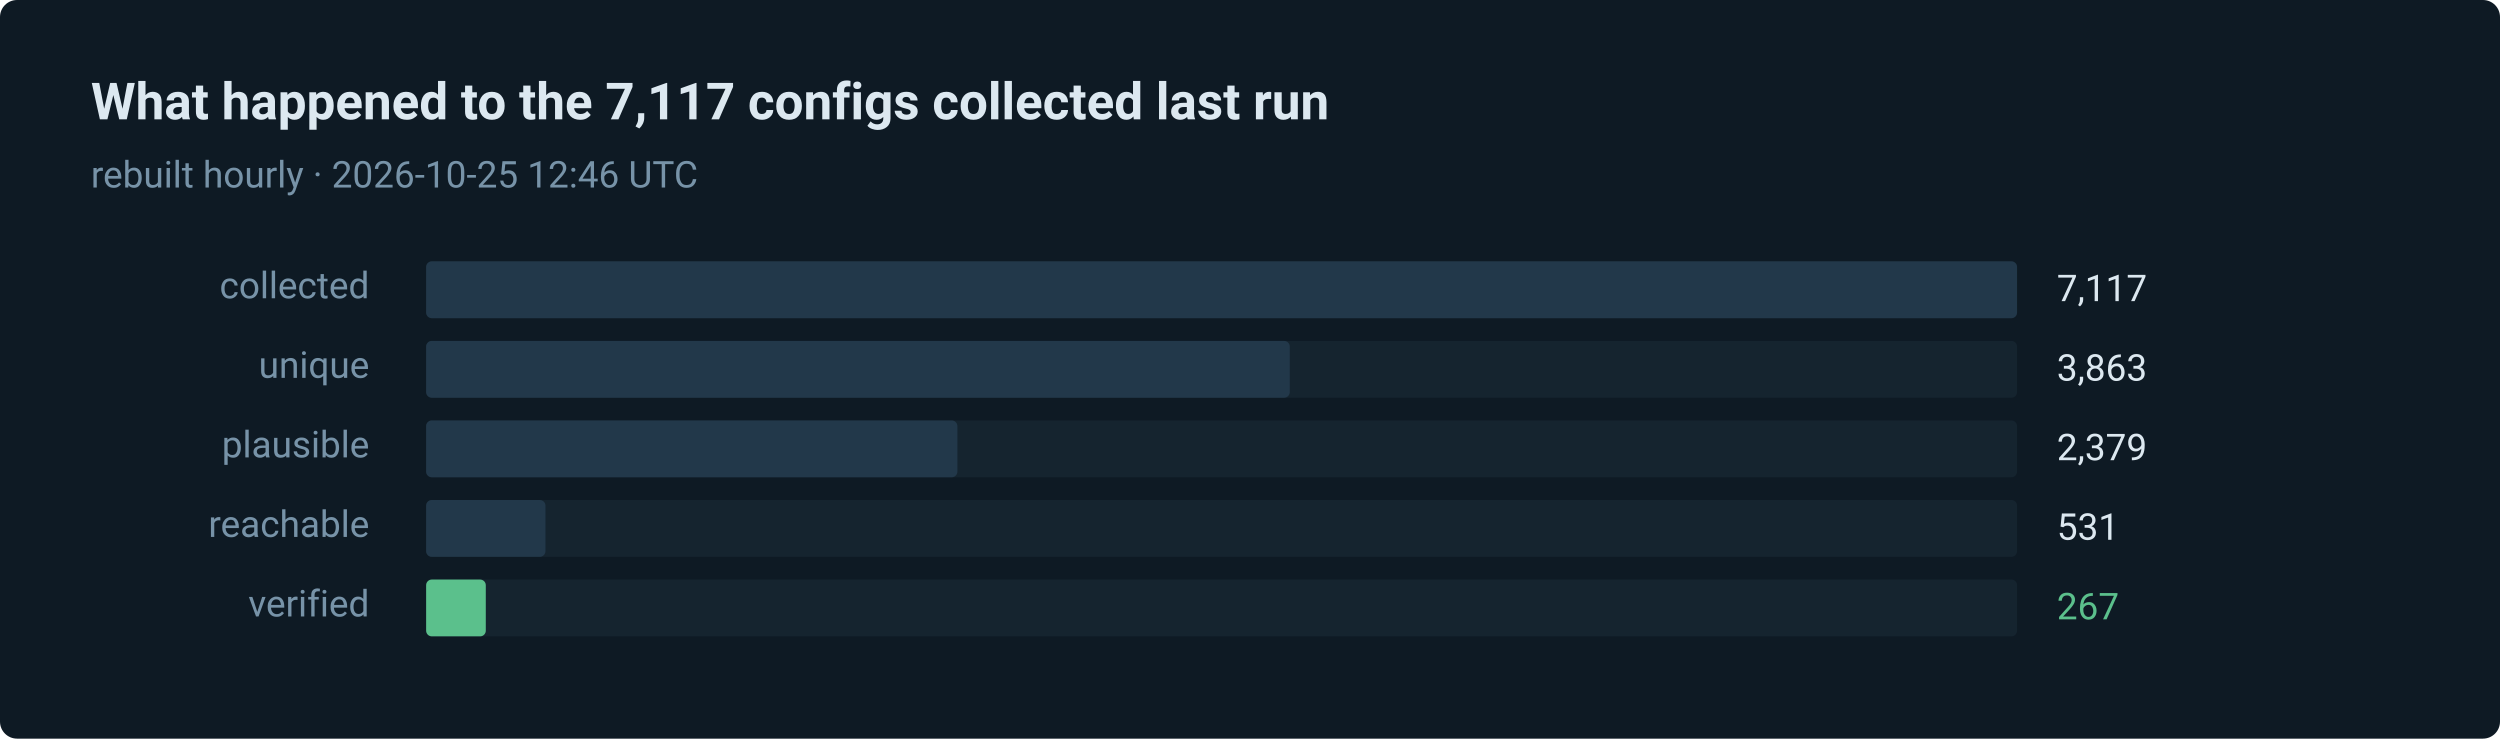
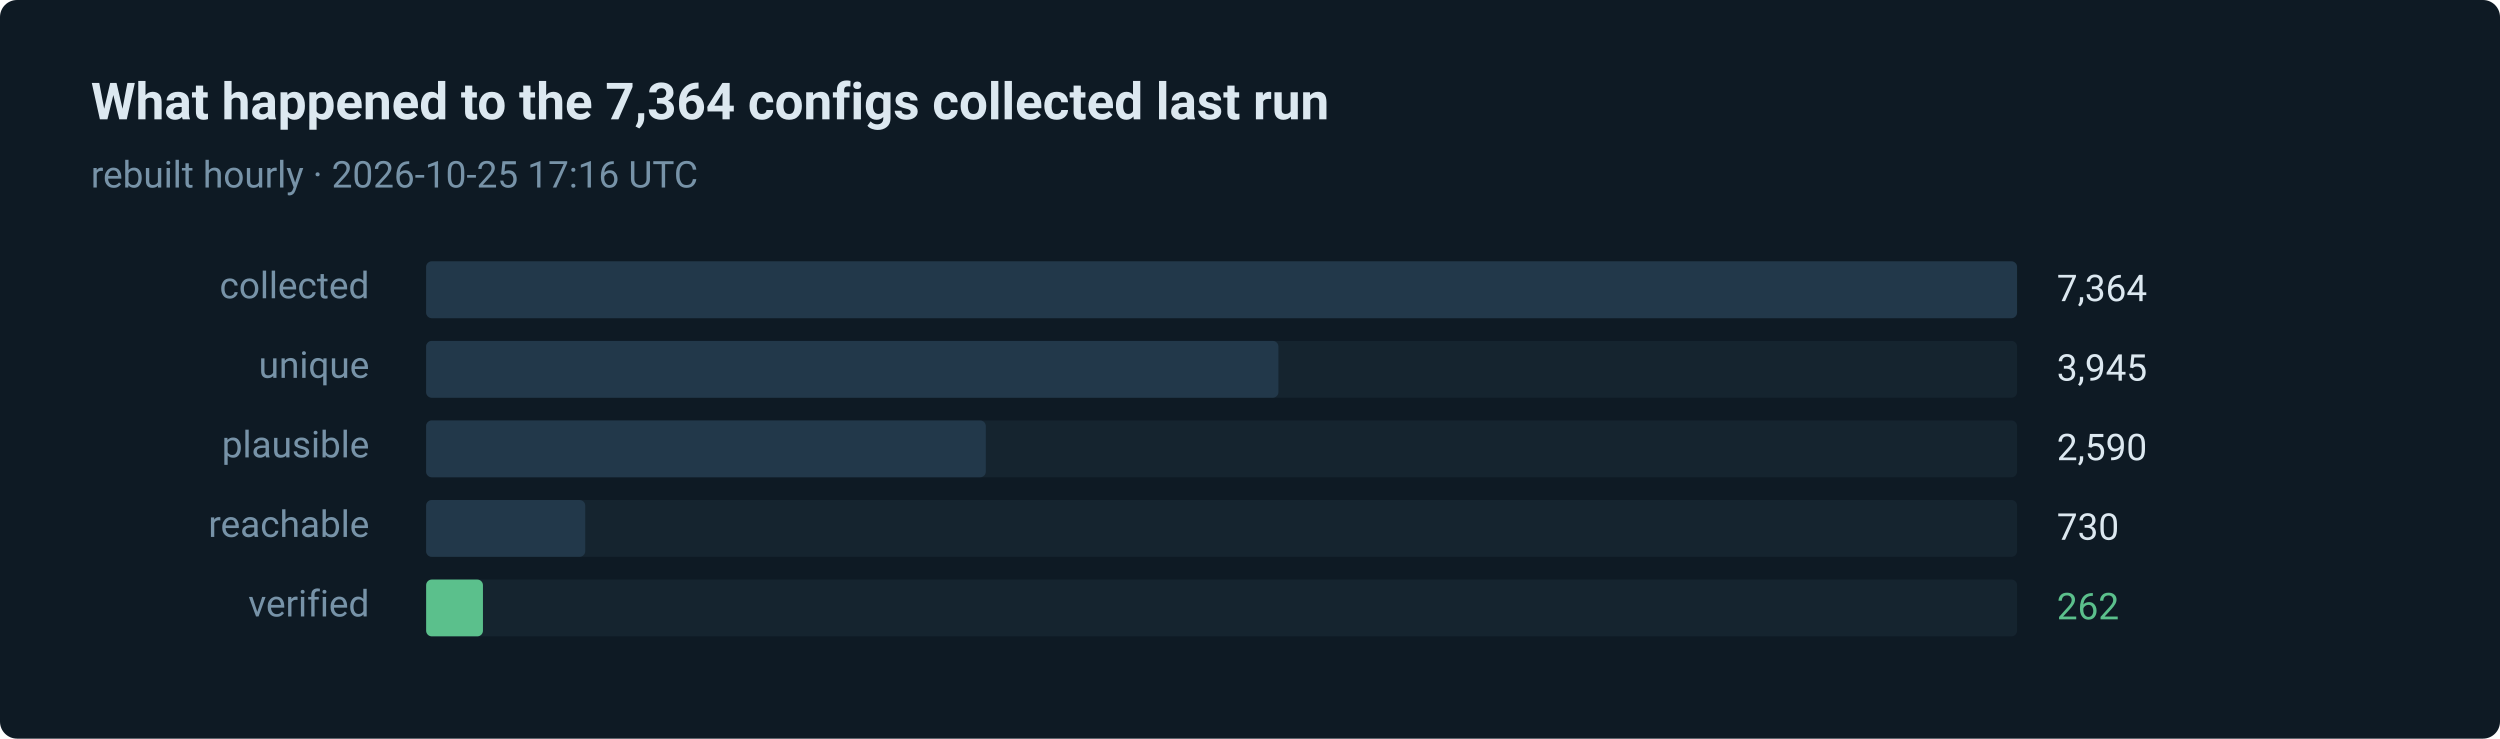
- <svg xmlns="http://www.w3.org/2000/svg" width="880" height="260" viewBox="0 0 880 260" role="img" aria-label="267 of 7117 routes verified in the last run">
+ <svg xmlns="http://www.w3.org/2000/svg" width="880" height="260" viewBox="0 0 880 260" role="img" aria-label="262 of 7364 routes verified in the last run">
  <style>text { font-family: ui-sans-serif, system-ui, -apple-system, 'Segoe UI', Roboto, 'Helvetica Neue', Arial, sans-serif; }</style>
  <rect width="880" height="260" rx="6" fill="#0e1a24" />
-   <text x="32" y="42" fill="#dce8f0" font-size="18" font-weight="600">What happened to the 7,117 configs collected last run</text>
-   <text x="32" y="66" fill="#7793a8" font-size="13">rebuilt hourly · 2026-10-25 12:46 UTC</text>
+   <text x="32" y="42" fill="#dce8f0" font-size="18" font-weight="600">What happened to the 7,364 configs collected last run</text>
+   <text x="32" y="66" fill="#7793a8" font-size="13">rebuilt hourly · 2026-10-25 17:16 UTC</text>
  <text x="130" y="105" fill="#7793a8" font-size="13" text-anchor="end">collected</text>
  <rect x="150" y="92" width="560" height="20" rx="2" fill="#15242f" />
  <rect x="150" y="92" width="560" height="20" rx="2" fill="#22384a" />
-   <text x="724" y="106" fill="#dce8f0" font-size="13">7,117</text>
+   <text x="724" y="106" fill="#dce8f0" font-size="13">7,364</text>
  <text x="130" y="133" fill="#7793a8" font-size="13" text-anchor="end">unique</text>
  <rect x="150" y="120" width="560" height="20" rx="2" fill="#15242f" />
-   <rect x="150" y="120" width="304" height="20" rx="2" fill="#22384a" />
-   <text x="724" y="134" fill="#dce8f0" font-size="13">3,863</text>
+   <rect x="150" y="120" width="300" height="20" rx="2" fill="#22384a" />
+   <text x="724" y="134" fill="#dce8f0" font-size="13">3,945</text>
  <text x="130" y="161" fill="#7793a8" font-size="13" text-anchor="end">plausible</text>
  <rect x="150" y="148" width="560" height="20" rx="2" fill="#15242f" />
-   <rect x="150" y="148" width="187" height="20" rx="2" fill="#22384a" />
-   <text x="724" y="162" fill="#dce8f0" font-size="13">2,379</text>
+   <rect x="150" y="148" width="197" height="20" rx="2" fill="#22384a" />
+   <text x="724" y="162" fill="#dce8f0" font-size="13">2,590</text>
  <text x="130" y="189" fill="#7793a8" font-size="13" text-anchor="end">reachable</text>
  <rect x="150" y="176" width="560" height="20" rx="2" fill="#15242f" />
-   <rect x="150" y="176" width="42" height="20" rx="2" fill="#22384a" />
-   <text x="724" y="190" fill="#dce8f0" font-size="13">531</text>
+   <rect x="150" y="176" width="56" height="20" rx="2" fill="#22384a" />
+   <text x="724" y="190" fill="#dce8f0" font-size="13">730</text>
  <text x="130" y="217" fill="#7793a8" font-size="13" text-anchor="end">verified</text>
  <rect x="150" y="204" width="560" height="20" rx="2" fill="#15242f" />
-   <rect x="150" y="204" width="21" height="20" rx="2" fill="#5bc08c" />
-   <text x="724" y="218" fill="#5bc08c" font-size="13">267</text>
+   <rect x="150" y="204" width="20" height="20" rx="2" fill="#5bc08c" />
+   <text x="724" y="218" fill="#5bc08c" font-size="13">262</text>
</svg>
